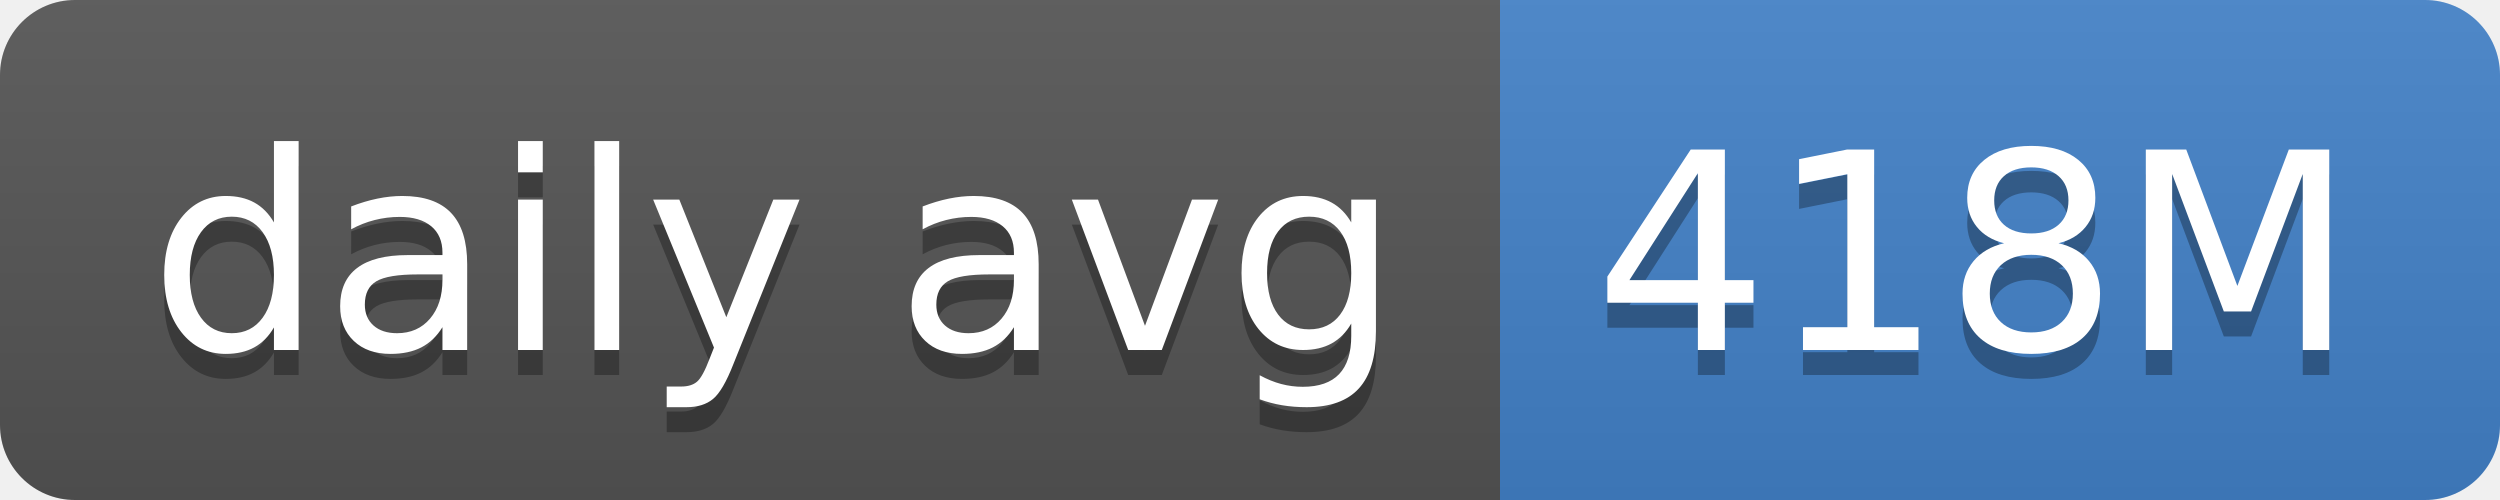
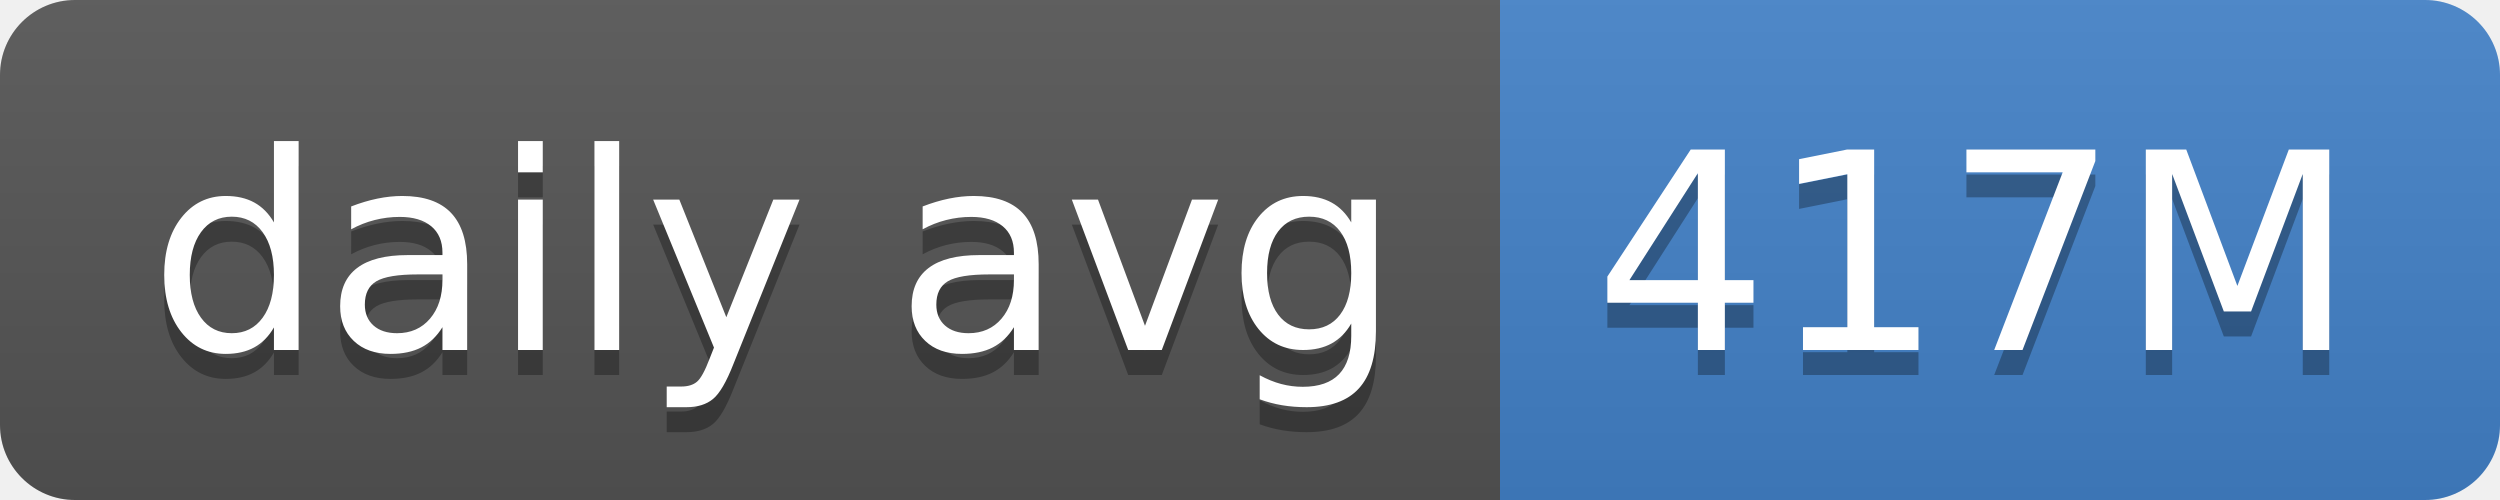
- <svg xmlns="http://www.w3.org/2000/svg" width="100" height="20" role="img" aria-label="daily avg: 418M">
+ <svg xmlns="http://www.w3.org/2000/svg" width="100" height="20" role="img" aria-label="daily avg: 417M">
  <linearGradient id="s" x2="0" y2="100%">
    <stop offset="0" stop-color="#bbb" stop-opacity=".1" />
    <stop offset="1" stop-opacity=".1" />
  </linearGradient>
  <clipPath id="r">
    <rect width="100" height="20" rx="3" fill="#fff" />
  </clipPath>
  <g clip-path="url(#r)">
    <rect width="60" height="20" fill="#555" />
    <rect x="60" width="40" height="20" fill="#4382c9" />
    <rect width="100" height="20" fill="url(#s)" />
  </g>
  <g fill="#fff" text-anchor="middle" font-family="Verdana,Geneva,DejaVu Sans,sans-serif" text-rendering="geometricPrecision" font-size="110">
    <text aria-hidden="true" x="310" y="150" fill="#010101" fill-opacity=".3" transform="scale(.1)" textLength="500">daily avg</text>
    <text x="310" y="140" transform="scale(.1)" fill="#fff" textLength="500">daily avg</text>
-     <text aria-hidden="true" x="790" y="150" fill="#010101" fill-opacity=".3" transform="scale(.1)" textLength="300">418M</text>
-     <text x="790" y="140" transform="scale(.1)" fill="#fff" textLength="300">418M</text>
+     <text aria-hidden="true" x="790" y="150" fill="#010101" fill-opacity=".3" transform="scale(.1)" textLength="300">417M</text>
+     <text x="790" y="140" transform="scale(.1)" fill="#fff" textLength="300">417M</text>
  </g>
</svg>
